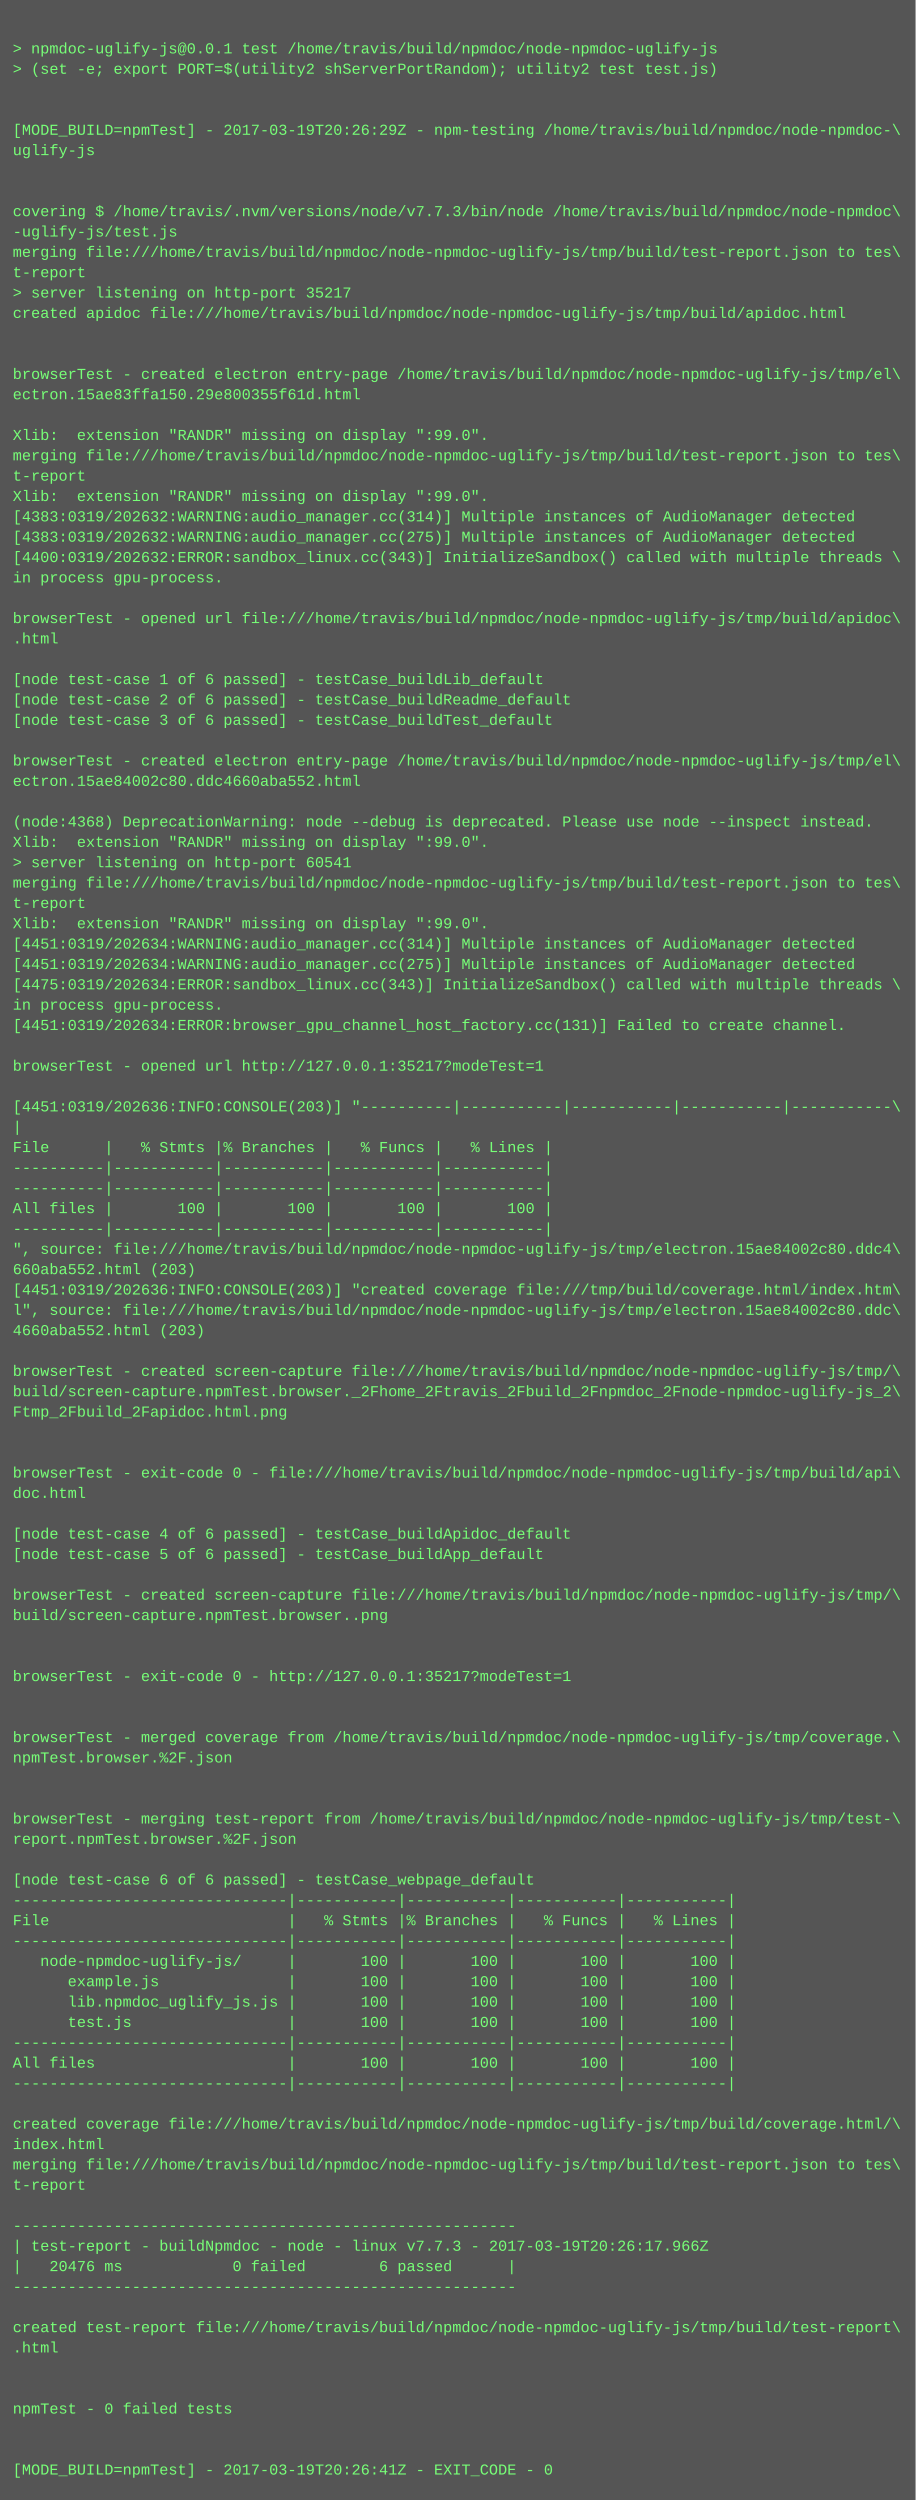
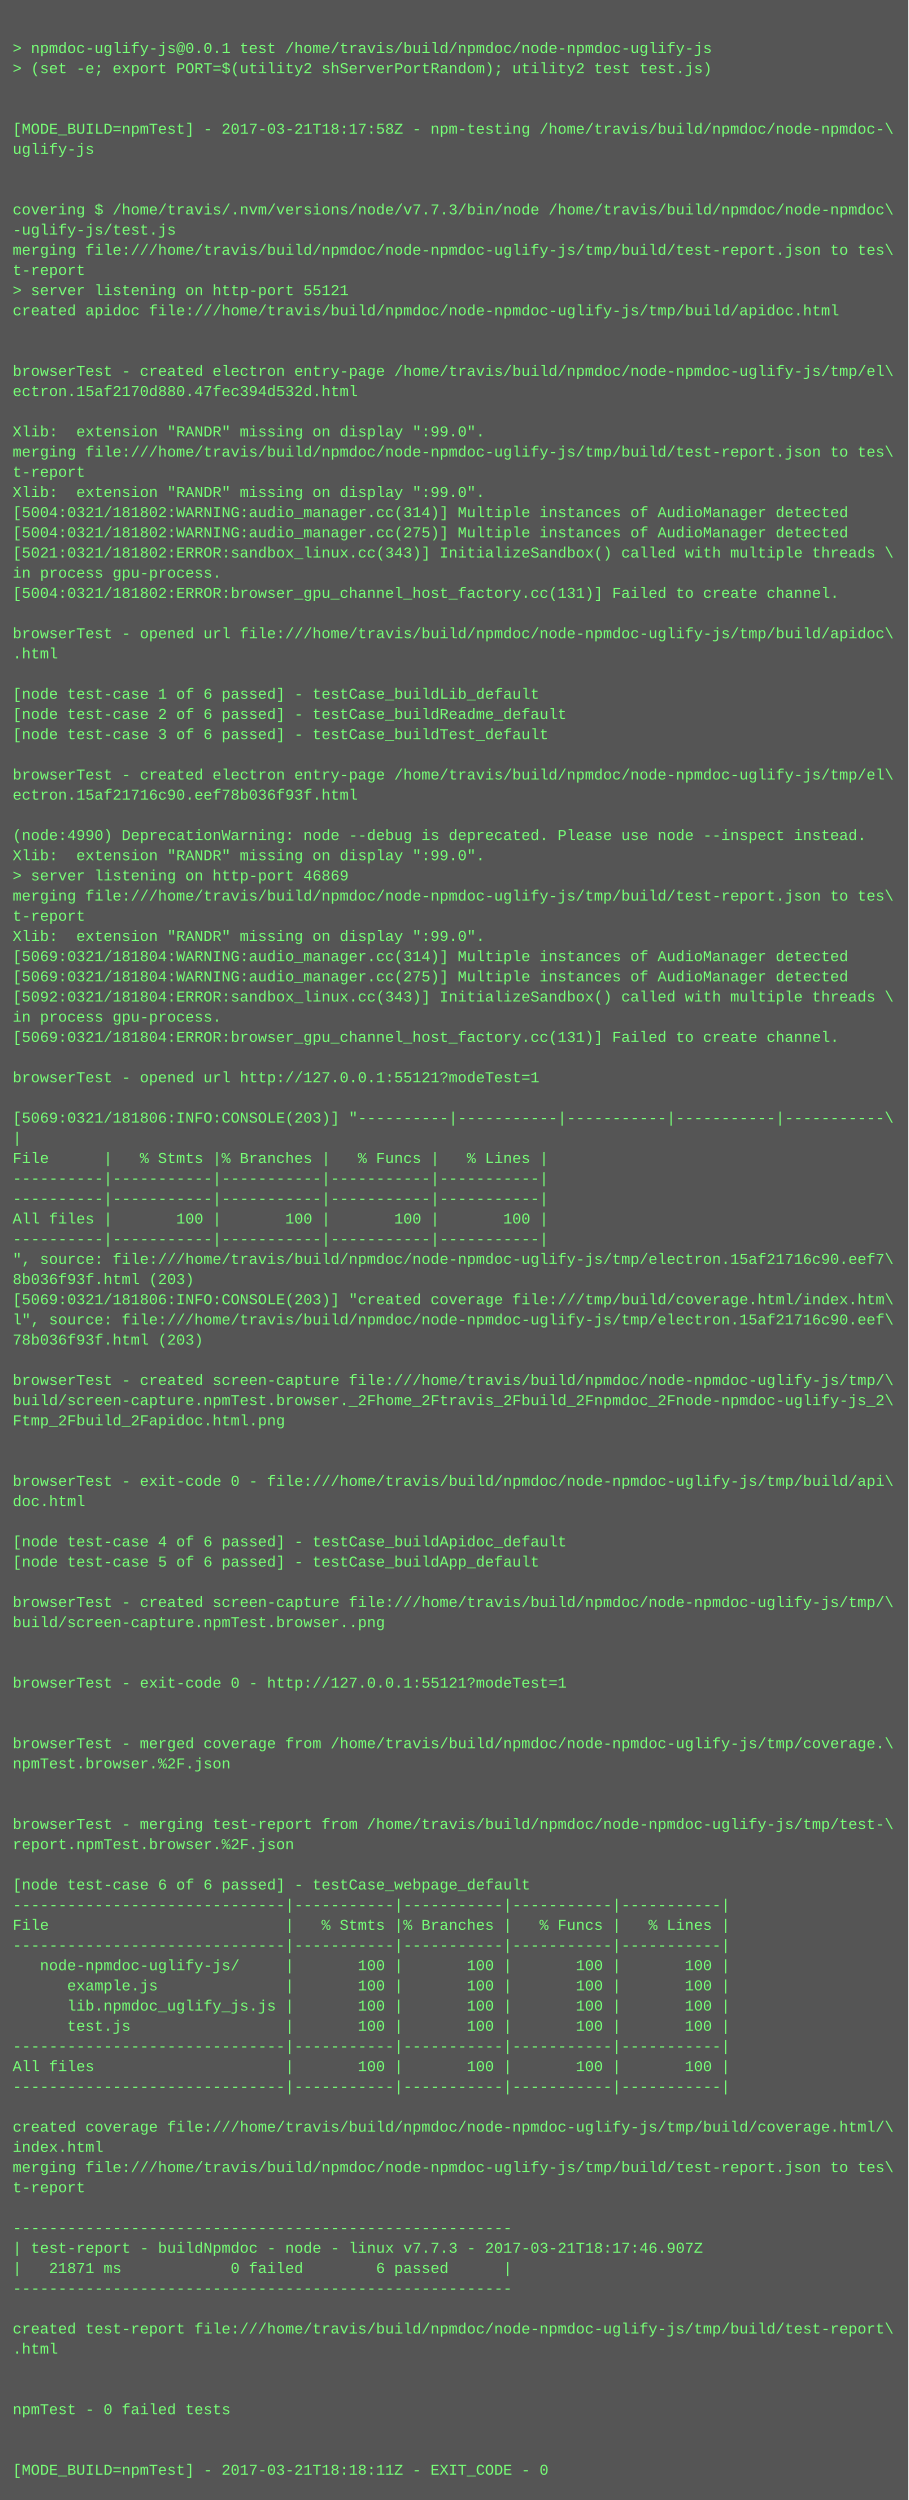
- <svg xmlns="http://www.w3.org/2000/svg" height="1966" width="720">
-   <rect height="1966" fill="#555" width="720" />
+ <svg xmlns="http://www.w3.org/2000/svg" height="1982" width="720">
+   <rect height="1982" fill="#555" width="720" />
  <text fill="#7f7" font-family="Courier New" font-size="12" xml:space="preserve">
    <tspan x="10" y="26" />
    <tspan x="10" y="42">&gt; npmdoc-uglify-js@0.0.1 test /home/travis/build/npmdoc/node-npmdoc-uglify-js</tspan>
    <tspan x="10" y="58">&gt; (set -e; export PORT=$(utility2 shServerPortRandom); utility2 test test.js)</tspan>
    <tspan x="10" y="74" />
    <tspan x="10" y="90" />
-     <tspan x="10" y="106">[MODE_BUILD=npmTest] - 2017-03-19T20:26:29Z - npm-testing /home/travis/build/npmdoc/node-npmdoc-\</tspan>
+     <tspan x="10" y="106">[MODE_BUILD=npmTest] - 2017-03-21T18:17:58Z - npm-testing /home/travis/build/npmdoc/node-npmdoc-\</tspan>
    <tspan x="10" y="122">uglify-js</tspan>
    <tspan x="10" y="138" />
    <tspan x="10" y="154" />
    <tspan x="10" y="170">covering $ /home/travis/.nvm/versions/node/v7.7.3/bin/node /home/travis/build/npmdoc/node-npmdoc\</tspan>
    <tspan x="10" y="186">-uglify-js/test.js</tspan>
    <tspan x="10" y="202">merging file:///home/travis/build/npmdoc/node-npmdoc-uglify-js/tmp/build/test-report.json to tes\</tspan>
    <tspan x="10" y="218">t-report</tspan>
-     <tspan x="10" y="234">&gt; server listening on http-port 35217</tspan>
+     <tspan x="10" y="234">&gt; server listening on http-port 55121</tspan>
    <tspan x="10" y="250">created apidoc file:///home/travis/build/npmdoc/node-npmdoc-uglify-js/tmp/build/apidoc.html</tspan>
    <tspan x="10" y="266" />
    <tspan x="10" y="282" />
    <tspan x="10" y="298">browserTest - created electron entry-page /home/travis/build/npmdoc/node-npmdoc-uglify-js/tmp/el\</tspan>
-     <tspan x="10" y="314">ectron.15ae83ffa150.29e800355f61d.html</tspan>
+     <tspan x="10" y="314">ectron.15af2170d880.47fec394d532d.html</tspan>
    <tspan x="10" y="330" />
    <tspan x="10" y="346">Xlib:  extension "RANDR" missing on display ":99.0".</tspan>
    <tspan x="10" y="362">merging file:///home/travis/build/npmdoc/node-npmdoc-uglify-js/tmp/build/test-report.json to tes\</tspan>
    <tspan x="10" y="378">t-report</tspan>
    <tspan x="10" y="394">Xlib:  extension "RANDR" missing on display ":99.0".</tspan>
-     <tspan x="10" y="410">[4383:0319/202632:WARNING:audio_manager.cc(314)] Multiple instances of AudioManager detected</tspan>
-     <tspan x="10" y="426">[4383:0319/202632:WARNING:audio_manager.cc(275)] Multiple instances of AudioManager detected</tspan>
-     <tspan x="10" y="442">[4400:0319/202632:ERROR:sandbox_linux.cc(343)] InitializeSandbox() called with multiple threads \</tspan>
+     <tspan x="10" y="410">[5004:0321/181802:WARNING:audio_manager.cc(314)] Multiple instances of AudioManager detected</tspan>
+     <tspan x="10" y="426">[5004:0321/181802:WARNING:audio_manager.cc(275)] Multiple instances of AudioManager detected</tspan>
+     <tspan x="10" y="442">[5021:0321/181802:ERROR:sandbox_linux.cc(343)] InitializeSandbox() called with multiple threads \</tspan>
    <tspan x="10" y="458">in process gpu-process. </tspan>
-     <tspan x="10" y="474" />
-     <tspan x="10" y="490">browserTest - opened url file:///home/travis/build/npmdoc/node-npmdoc-uglify-js/tmp/build/apidoc\</tspan>
-     <tspan x="10" y="506">.html</tspan>
-     <tspan x="10" y="522" />
-     <tspan x="10" y="538">[node test-case 1 of 6 passed] - testCase_buildLib_default</tspan>
-     <tspan x="10" y="554">[node test-case 2 of 6 passed] - testCase_buildReadme_default</tspan>
-     <tspan x="10" y="570">[node test-case 3 of 6 passed] - testCase_buildTest_default</tspan>
-     <tspan x="10" y="586" />
-     <tspan x="10" y="602">browserTest - created electron entry-page /home/travis/build/npmdoc/node-npmdoc-uglify-js/tmp/el\</tspan>
-     <tspan x="10" y="618">ectron.15ae84002c80.ddc4660aba552.html</tspan>
-     <tspan x="10" y="634" />
-     <tspan x="10" y="650">(node:4368) DeprecationWarning: node --debug is deprecated. Please use node --inspect instead.</tspan>
-     <tspan x="10" y="666">Xlib:  extension "RANDR" missing on display ":99.0".</tspan>
-     <tspan x="10" y="682">&gt; server listening on http-port 60541</tspan>
-     <tspan x="10" y="698">merging file:///home/travis/build/npmdoc/node-npmdoc-uglify-js/tmp/build/test-report.json to tes\</tspan>
-     <tspan x="10" y="714">t-report</tspan>
-     <tspan x="10" y="730">Xlib:  extension "RANDR" missing on display ":99.0".</tspan>
-     <tspan x="10" y="746">[4451:0319/202634:WARNING:audio_manager.cc(314)] Multiple instances of AudioManager detected</tspan>
-     <tspan x="10" y="762">[4451:0319/202634:WARNING:audio_manager.cc(275)] Multiple instances of AudioManager detected</tspan>
-     <tspan x="10" y="778">[4475:0319/202634:ERROR:sandbox_linux.cc(343)] InitializeSandbox() called with multiple threads \</tspan>
-     <tspan x="10" y="794">in process gpu-process. </tspan>
-     <tspan x="10" y="810">[4451:0319/202634:ERROR:browser_gpu_channel_host_factory.cc(131)] Failed to create channel.</tspan>
-     <tspan x="10" y="826" />
-     <tspan x="10" y="842">browserTest - opened url http://127.0.0.1:35217?modeTest=1</tspan>
-     <tspan x="10" y="858" />
-     <tspan x="10" y="874">[4451:0319/202636:INFO:CONSOLE(203)] "----------|-----------|-----------|-----------|-----------\</tspan>
-     <tspan x="10" y="890">|</tspan>
-     <tspan x="10" y="906">File      |   % Stmts |% Branches |   % Funcs |   % Lines |</tspan>
-     <tspan x="10" y="922">----------|-----------|-----------|-----------|-----------|</tspan>
+     <tspan x="10" y="474">[5004:0321/181802:ERROR:browser_gpu_channel_host_factory.cc(131)] Failed to create channel.</tspan>
+     <tspan x="10" y="490" />
+     <tspan x="10" y="506">browserTest - opened url file:///home/travis/build/npmdoc/node-npmdoc-uglify-js/tmp/build/apidoc\</tspan>
+     <tspan x="10" y="522">.html</tspan>
+     <tspan x="10" y="538" />
+     <tspan x="10" y="554">[node test-case 1 of 6 passed] - testCase_buildLib_default</tspan>
+     <tspan x="10" y="570">[node test-case 2 of 6 passed] - testCase_buildReadme_default</tspan>
+     <tspan x="10" y="586">[node test-case 3 of 6 passed] - testCase_buildTest_default</tspan>
+     <tspan x="10" y="602" />
+     <tspan x="10" y="618">browserTest - created electron entry-page /home/travis/build/npmdoc/node-npmdoc-uglify-js/tmp/el\</tspan>
+     <tspan x="10" y="634">ectron.15af21716c90.eef78b036f93f.html</tspan>
+     <tspan x="10" y="650" />
+     <tspan x="10" y="666">(node:4990) DeprecationWarning: node --debug is deprecated. Please use node --inspect instead.</tspan>
+     <tspan x="10" y="682">Xlib:  extension "RANDR" missing on display ":99.0".</tspan>
+     <tspan x="10" y="698">&gt; server listening on http-port 46869</tspan>
+     <tspan x="10" y="714">merging file:///home/travis/build/npmdoc/node-npmdoc-uglify-js/tmp/build/test-report.json to tes\</tspan>
+     <tspan x="10" y="730">t-report</tspan>
+     <tspan x="10" y="746">Xlib:  extension "RANDR" missing on display ":99.0".</tspan>
+     <tspan x="10" y="762">[5069:0321/181804:WARNING:audio_manager.cc(314)] Multiple instances of AudioManager detected</tspan>
+     <tspan x="10" y="778">[5069:0321/181804:WARNING:audio_manager.cc(275)] Multiple instances of AudioManager detected</tspan>
+     <tspan x="10" y="794">[5092:0321/181804:ERROR:sandbox_linux.cc(343)] InitializeSandbox() called with multiple threads \</tspan>
+     <tspan x="10" y="810">in process gpu-process. </tspan>
+     <tspan x="10" y="826">[5069:0321/181804:ERROR:browser_gpu_channel_host_factory.cc(131)] Failed to create channel.</tspan>
+     <tspan x="10" y="842" />
+     <tspan x="10" y="858">browserTest - opened url http://127.0.0.1:55121?modeTest=1</tspan>
+     <tspan x="10" y="874" />
+     <tspan x="10" y="890">[5069:0321/181806:INFO:CONSOLE(203)] "----------|-----------|-----------|-----------|-----------\</tspan>
+     <tspan x="10" y="906">|</tspan>
+     <tspan x="10" y="922">File      |   % Stmts |% Branches |   % Funcs |   % Lines |</tspan>
    <tspan x="10" y="938">----------|-----------|-----------|-----------|-----------|</tspan>
-     <tspan x="10" y="954">All files |       100 |       100 |       100 |       100 |</tspan>
-     <tspan x="10" y="970">----------|-----------|-----------|-----------|-----------|</tspan>
-     <tspan x="10" y="986">", source: file:///home/travis/build/npmdoc/node-npmdoc-uglify-js/tmp/electron.15ae84002c80.ddc4\</tspan>
-     <tspan x="10" y="1002">660aba552.html (203)</tspan>
-     <tspan x="10" y="1018">[4451:0319/202636:INFO:CONSOLE(203)] "created coverage file:///tmp/build/coverage.html/index.htm\</tspan>
-     <tspan x="10" y="1034">l", source: file:///home/travis/build/npmdoc/node-npmdoc-uglify-js/tmp/electron.15ae84002c80.ddc\</tspan>
-     <tspan x="10" y="1050">4660aba552.html (203)</tspan>
-     <tspan x="10" y="1066" />
-     <tspan x="10" y="1082">browserTest - created screen-capture file:///home/travis/build/npmdoc/node-npmdoc-uglify-js/tmp/\</tspan>
-     <tspan x="10" y="1098">build/screen-capture.npmTest.browser._2Fhome_2Ftravis_2Fbuild_2Fnpmdoc_2Fnode-npmdoc-uglify-js_2\</tspan>
-     <tspan x="10" y="1114">Ftmp_2Fbuild_2Fapidoc.html.png</tspan>
-     <tspan x="10" y="1130" />
+     <tspan x="10" y="954">----------|-----------|-----------|-----------|-----------|</tspan>
+     <tspan x="10" y="970">All files |       100 |       100 |       100 |       100 |</tspan>
+     <tspan x="10" y="986">----------|-----------|-----------|-----------|-----------|</tspan>
+     <tspan x="10" y="1002">", source: file:///home/travis/build/npmdoc/node-npmdoc-uglify-js/tmp/electron.15af21716c90.eef7\</tspan>
+     <tspan x="10" y="1018">8b036f93f.html (203)</tspan>
+     <tspan x="10" y="1034">[5069:0321/181806:INFO:CONSOLE(203)] "created coverage file:///tmp/build/coverage.html/index.htm\</tspan>
+     <tspan x="10" y="1050">l", source: file:///home/travis/build/npmdoc/node-npmdoc-uglify-js/tmp/electron.15af21716c90.eef\</tspan>
+     <tspan x="10" y="1066">78b036f93f.html (203)</tspan>
+     <tspan x="10" y="1082" />
+     <tspan x="10" y="1098">browserTest - created screen-capture file:///home/travis/build/npmdoc/node-npmdoc-uglify-js/tmp/\</tspan>
+     <tspan x="10" y="1114">build/screen-capture.npmTest.browser._2Fhome_2Ftravis_2Fbuild_2Fnpmdoc_2Fnode-npmdoc-uglify-js_2\</tspan>
+     <tspan x="10" y="1130">Ftmp_2Fbuild_2Fapidoc.html.png</tspan>
    <tspan x="10" y="1146" />
-     <tspan x="10" y="1162">browserTest - exit-code 0 - file:///home/travis/build/npmdoc/node-npmdoc-uglify-js/tmp/build/api\</tspan>
-     <tspan x="10" y="1178">doc.html</tspan>
-     <tspan x="10" y="1194" />
-     <tspan x="10" y="1210">[node test-case 4 of 6 passed] - testCase_buildApidoc_default</tspan>
-     <tspan x="10" y="1226">[node test-case 5 of 6 passed] - testCase_buildApp_default</tspan>
-     <tspan x="10" y="1242" />
-     <tspan x="10" y="1258">browserTest - created screen-capture file:///home/travis/build/npmdoc/node-npmdoc-uglify-js/tmp/\</tspan>
-     <tspan x="10" y="1274">build/screen-capture.npmTest.browser..png</tspan>
-     <tspan x="10" y="1290" />
+     <tspan x="10" y="1162" />
+     <tspan x="10" y="1178">browserTest - exit-code 0 - file:///home/travis/build/npmdoc/node-npmdoc-uglify-js/tmp/build/api\</tspan>
+     <tspan x="10" y="1194">doc.html</tspan>
+     <tspan x="10" y="1210" />
+     <tspan x="10" y="1226">[node test-case 4 of 6 passed] - testCase_buildApidoc_default</tspan>
+     <tspan x="10" y="1242">[node test-case 5 of 6 passed] - testCase_buildApp_default</tspan>
+     <tspan x="10" y="1258" />
+     <tspan x="10" y="1274">browserTest - created screen-capture file:///home/travis/build/npmdoc/node-npmdoc-uglify-js/tmp/\</tspan>
+     <tspan x="10" y="1290">build/screen-capture.npmTest.browser..png</tspan>
    <tspan x="10" y="1306" />
-     <tspan x="10" y="1322">browserTest - exit-code 0 - http://127.0.0.1:35217?modeTest=1</tspan>
-     <tspan x="10" y="1338" />
+     <tspan x="10" y="1322" />
+     <tspan x="10" y="1338">browserTest - exit-code 0 - http://127.0.0.1:55121?modeTest=1</tspan>
    <tspan x="10" y="1354" />
-     <tspan x="10" y="1370">browserTest - merged coverage from /home/travis/build/npmdoc/node-npmdoc-uglify-js/tmp/coverage.\</tspan>
-     <tspan x="10" y="1386">npmTest.browser.%2F.json</tspan>
-     <tspan x="10" y="1402" />
+     <tspan x="10" y="1370" />
+     <tspan x="10" y="1386">browserTest - merged coverage from /home/travis/build/npmdoc/node-npmdoc-uglify-js/tmp/coverage.\</tspan>
+     <tspan x="10" y="1402">npmTest.browser.%2F.json</tspan>
    <tspan x="10" y="1418" />
-     <tspan x="10" y="1434">browserTest - merging test-report from /home/travis/build/npmdoc/node-npmdoc-uglify-js/tmp/test-\</tspan>
-     <tspan x="10" y="1450">report.npmTest.browser.%2F.json</tspan>
-     <tspan x="10" y="1466" />
-     <tspan x="10" y="1482">[node test-case 6 of 6 passed] - testCase_webpage_default</tspan>
-     <tspan x="10" y="1498">------------------------------|-----------|-----------|-----------|-----------|</tspan>
-     <tspan x="10" y="1514">File                          |   % Stmts |% Branches |   % Funcs |   % Lines |</tspan>
-     <tspan x="10" y="1530">------------------------------|-----------|-----------|-----------|-----------|</tspan>
-     <tspan x="10" y="1546">   node-npmdoc-uglify-js/     |       100 |       100 |       100 |       100 |</tspan>
-     <tspan x="10" y="1562">      example.js              |       100 |       100 |       100 |       100 |</tspan>
-     <tspan x="10" y="1578">      lib.npmdoc_uglify_js.js |       100 |       100 |       100 |       100 |</tspan>
-     <tspan x="10" y="1594">      test.js                 |       100 |       100 |       100 |       100 |</tspan>
-     <tspan x="10" y="1610">------------------------------|-----------|-----------|-----------|-----------|</tspan>
-     <tspan x="10" y="1626">All files                     |       100 |       100 |       100 |       100 |</tspan>
-     <tspan x="10" y="1642">------------------------------|-----------|-----------|-----------|-----------|</tspan>
-     <tspan x="10" y="1658" />
-     <tspan x="10" y="1674">created coverage file:///home/travis/build/npmdoc/node-npmdoc-uglify-js/tmp/build/coverage.html/\</tspan>
-     <tspan x="10" y="1690">index.html</tspan>
-     <tspan x="10" y="1706">merging file:///home/travis/build/npmdoc/node-npmdoc-uglify-js/tmp/build/test-report.json to tes\</tspan>
-     <tspan x="10" y="1722">t-report</tspan>
-     <tspan x="10" y="1738" />
-     <tspan x="10" y="1754">-------------------------------------------------------</tspan>
-     <tspan x="10" y="1770">| test-report - buildNpmdoc - node - linux v7.7.3 - 2017-03-19T20:26:17.966Z</tspan>
-     <tspan x="10" y="1786">|   20476 ms            0 failed        6 passed      |</tspan>
-     <tspan x="10" y="1802">-------------------------------------------------------</tspan>
-     <tspan x="10" y="1818" />
-     <tspan x="10" y="1834">created test-report file:///home/travis/build/npmdoc/node-npmdoc-uglify-js/tmp/build/test-report\</tspan>
-     <tspan x="10" y="1850">.html</tspan>
-     <tspan x="10" y="1866" />
+     <tspan x="10" y="1434" />
+     <tspan x="10" y="1450">browserTest - merging test-report from /home/travis/build/npmdoc/node-npmdoc-uglify-js/tmp/test-\</tspan>
+     <tspan x="10" y="1466">report.npmTest.browser.%2F.json</tspan>
+     <tspan x="10" y="1482" />
+     <tspan x="10" y="1498">[node test-case 6 of 6 passed] - testCase_webpage_default</tspan>
+     <tspan x="10" y="1514">------------------------------|-----------|-----------|-----------|-----------|</tspan>
+     <tspan x="10" y="1530">File                          |   % Stmts |% Branches |   % Funcs |   % Lines |</tspan>
+     <tspan x="10" y="1546">------------------------------|-----------|-----------|-----------|-----------|</tspan>
+     <tspan x="10" y="1562">   node-npmdoc-uglify-js/     |       100 |       100 |       100 |       100 |</tspan>
+     <tspan x="10" y="1578">      example.js              |       100 |       100 |       100 |       100 |</tspan>
+     <tspan x="10" y="1594">      lib.npmdoc_uglify_js.js |       100 |       100 |       100 |       100 |</tspan>
+     <tspan x="10" y="1610">      test.js                 |       100 |       100 |       100 |       100 |</tspan>
+     <tspan x="10" y="1626">------------------------------|-----------|-----------|-----------|-----------|</tspan>
+     <tspan x="10" y="1642">All files                     |       100 |       100 |       100 |       100 |</tspan>
+     <tspan x="10" y="1658">------------------------------|-----------|-----------|-----------|-----------|</tspan>
+     <tspan x="10" y="1674" />
+     <tspan x="10" y="1690">created coverage file:///home/travis/build/npmdoc/node-npmdoc-uglify-js/tmp/build/coverage.html/\</tspan>
+     <tspan x="10" y="1706">index.html</tspan>
+     <tspan x="10" y="1722">merging file:///home/travis/build/npmdoc/node-npmdoc-uglify-js/tmp/build/test-report.json to tes\</tspan>
+     <tspan x="10" y="1738">t-report</tspan>
+     <tspan x="10" y="1754" />
+     <tspan x="10" y="1770">-------------------------------------------------------</tspan>
+     <tspan x="10" y="1786">| test-report - buildNpmdoc - node - linux v7.7.3 - 2017-03-21T18:17:46.907Z</tspan>
+     <tspan x="10" y="1802">|   21871 ms            0 failed        6 passed      |</tspan>
+     <tspan x="10" y="1818">-------------------------------------------------------</tspan>
+     <tspan x="10" y="1834" />
+     <tspan x="10" y="1850">created test-report file:///home/travis/build/npmdoc/node-npmdoc-uglify-js/tmp/build/test-report\</tspan>
+     <tspan x="10" y="1866">.html</tspan>
    <tspan x="10" y="1882" />
-     <tspan x="10" y="1898">npmTest - 0 failed tests</tspan>
-     <tspan x="10" y="1914" />
+     <tspan x="10" y="1898" />
+     <tspan x="10" y="1914">npmTest - 0 failed tests</tspan>
    <tspan x="10" y="1930" />
-     <tspan x="10" y="1946">[MODE_BUILD=npmTest] - 2017-03-19T20:26:41Z - EXIT_CODE - 0</tspan>
+     <tspan x="10" y="1946" />
+     <tspan x="10" y="1962">[MODE_BUILD=npmTest] - 2017-03-21T18:18:11Z - EXIT_CODE - 0</tspan>
  </text>
</svg>
